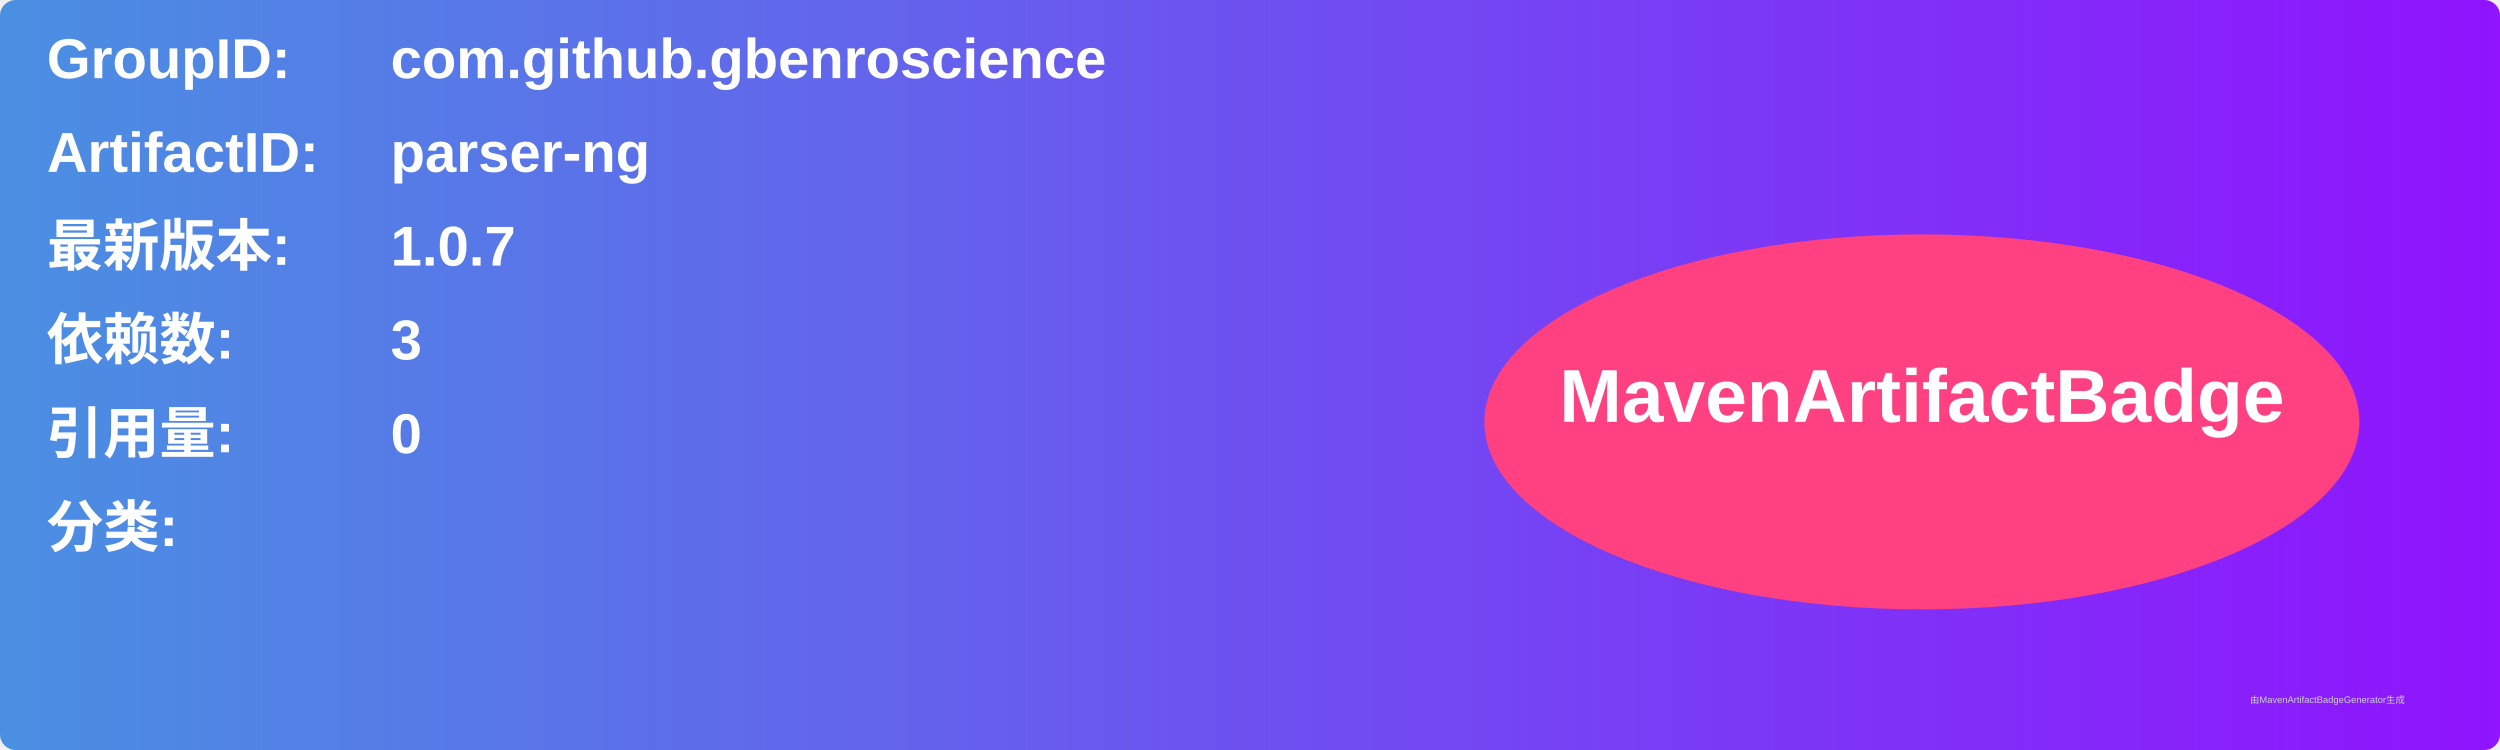
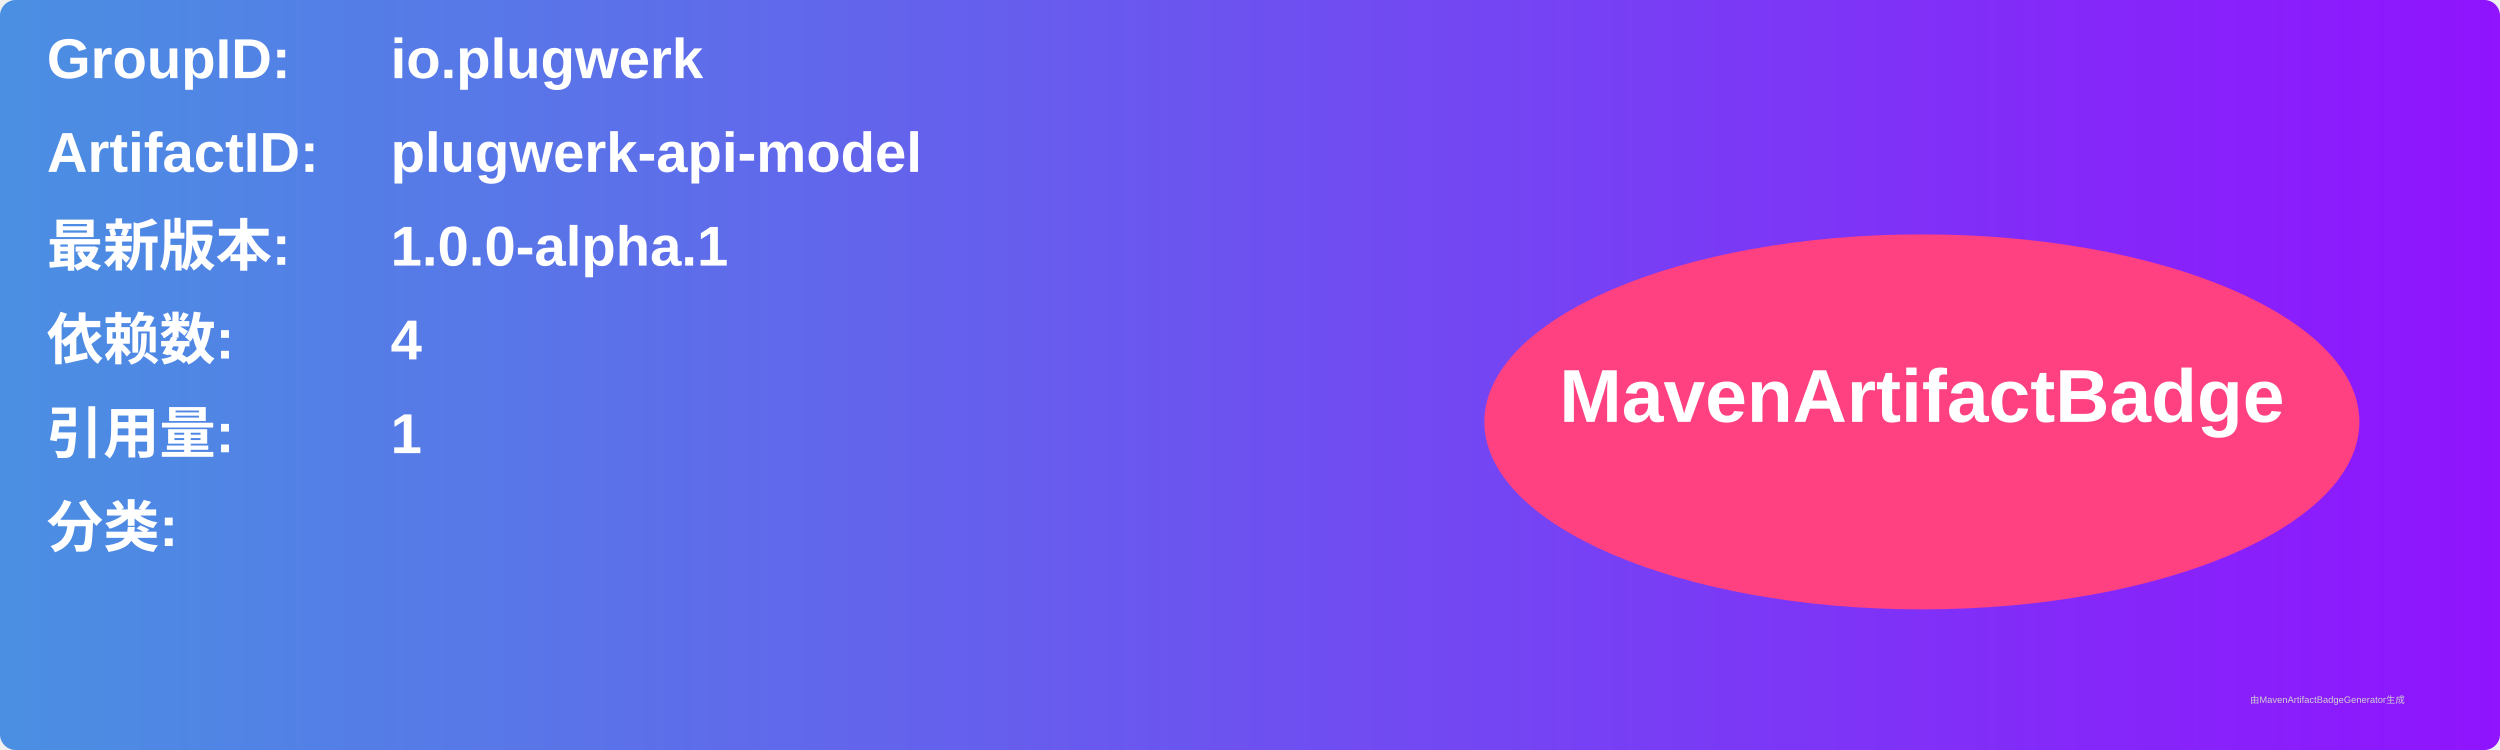
<svg xmlns="http://www.w3.org/2000/svg" width="800" height="240" viewBox="0 0 800 240">
  <linearGradient id="grad" x1="0%" y1="0%" x2="100%" y2="0%">
    <stop offset="0%" stop-color="#4a90e2" />
    <stop offset="100%" stop-color="#9013fe" />
  </linearGradient>
  <rect width="100%" height="100%" rx="5" ry="5" fill="url(#grad)" />
  <g transform="translate(15, 15)">
    <text x="0" y="10" font-family="Arial" font-size="18" fill="white" font-weight="bold" width="260">GroupID:</text>
-     <text x="110" y="10" font-family="Arial" font-size="18" fill="white" font-weight="bold" width="460">com.github.gbenroscience</text>
+     <text x="110" y="10" font-family="Arial" font-size="18" fill="white" font-weight="bold" width="460">io.plugwerk</text>
    <text x="0" y="40" font-family="Arial" font-size="18" fill="white" font-weight="bold" width="260">ArtifactID:</text>
-     <text x="110" y="40" font-family="Arial" font-size="18" fill="white" font-weight="bold" width="460">parser-ng</text>
+     <text x="110" y="40" font-family="Arial" font-size="18" fill="white" font-weight="bold" width="460">plugwerk-api-model</text>
    <text x="0" y="70" font-family="Arial" font-size="18" fill="white" font-weight="bold">最新版本:</text>
    <text x="110" y="70" font-family="Arial" font-size="18" fill="white" font-weight="bold">
-       <tspan font-weight="bold">1.0.7</tspan>
+       <tspan font-weight="bold">1.0.0-alpha.1</tspan>
    </text>
    <text x="0" y="100" font-family="Arial" font-size="18" fill="white" font-weight="bold">依赖数: </text>
    <text x="110" y="100" font-family="Arial" font-size="18" fill="white">
-       <tspan font-weight="bold">3</tspan>
+       <tspan font-weight="bold">4</tspan>
    </text>
    <text x="0" y="130" font-family="Arial" font-size="18" fill="white" font-weight="bold">引用量: </text>
    <text x="110" y="130" font-family="Arial" font-size="18" fill="white">
-       <tspan font-weight="bold">0</tspan>
+       <tspan font-weight="bold">1</tspan>
    </text>
    <text x="0" y="160" font-family="Arial" font-size="18" fill="white" font-weight="bold">分类:</text>
    <text x="10" y="190" font-family="Arial" font-size="10" fill="white">
      <tspan font-weight="bold" />
    </text>
    <ellipse cx="600" cy="120" rx="140" ry="60" fill="#ff4081" />
    <text x="600" y="120" text-anchor="middle" font-family="Arial" font-size="24" fill="white" font-weight="bold">MavenArtifactBadge</text>
  </g>
  <text x="720" y="225" font-family="Arial" font-size="3" fill="#d0d0d0">由MavenArtifactBadgeGenerator生成</text>
</svg>
